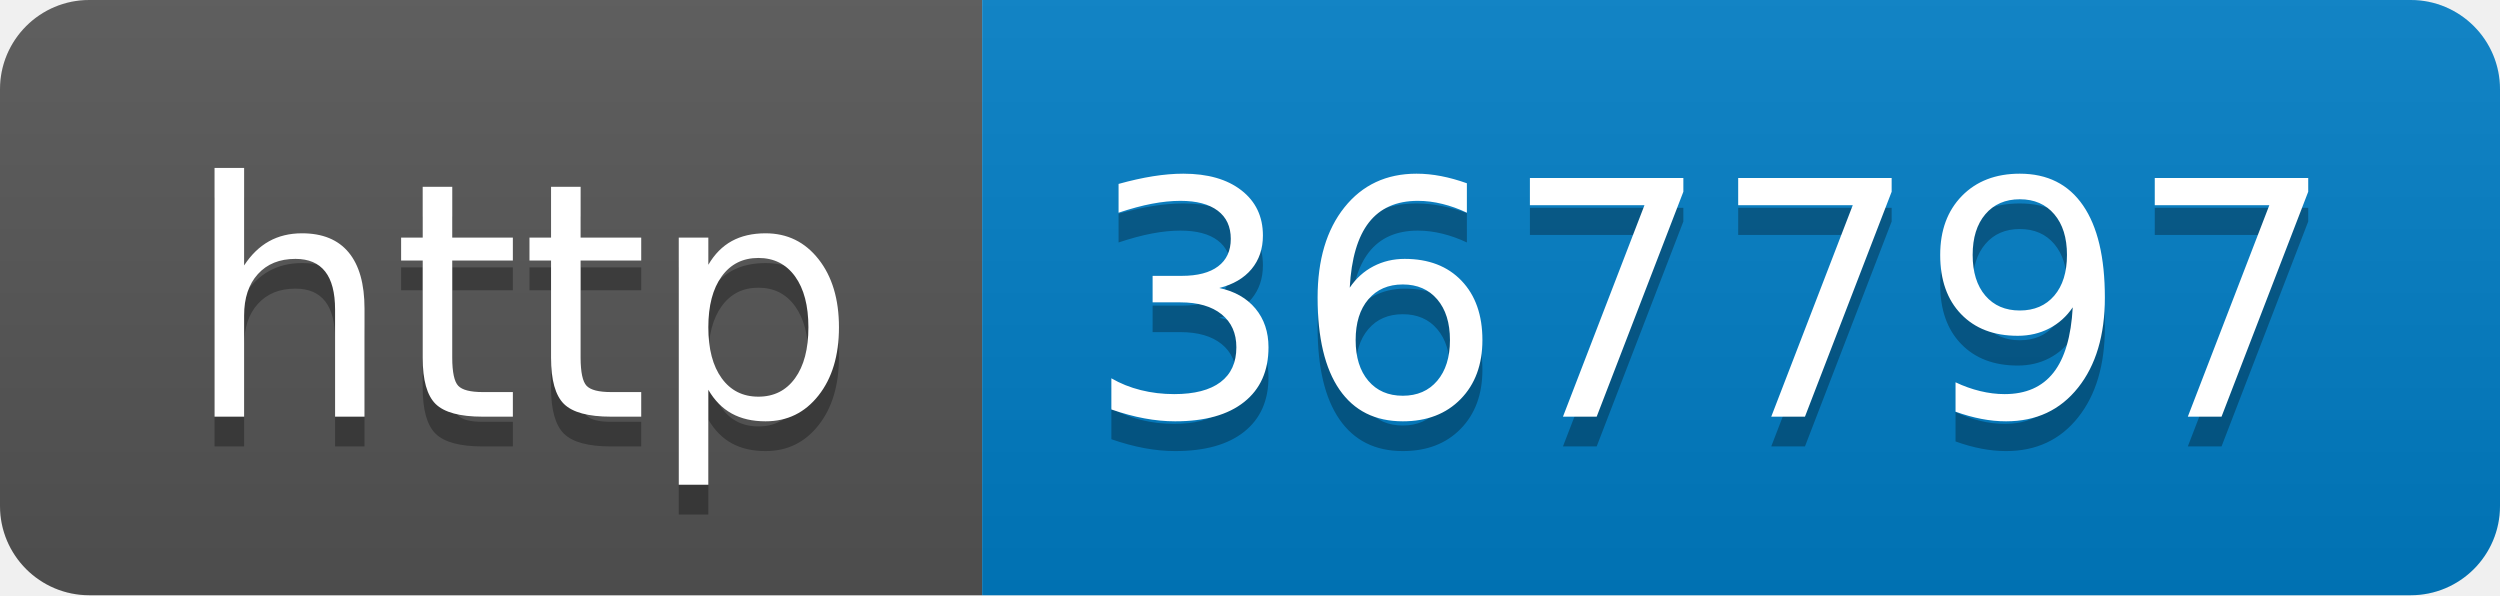
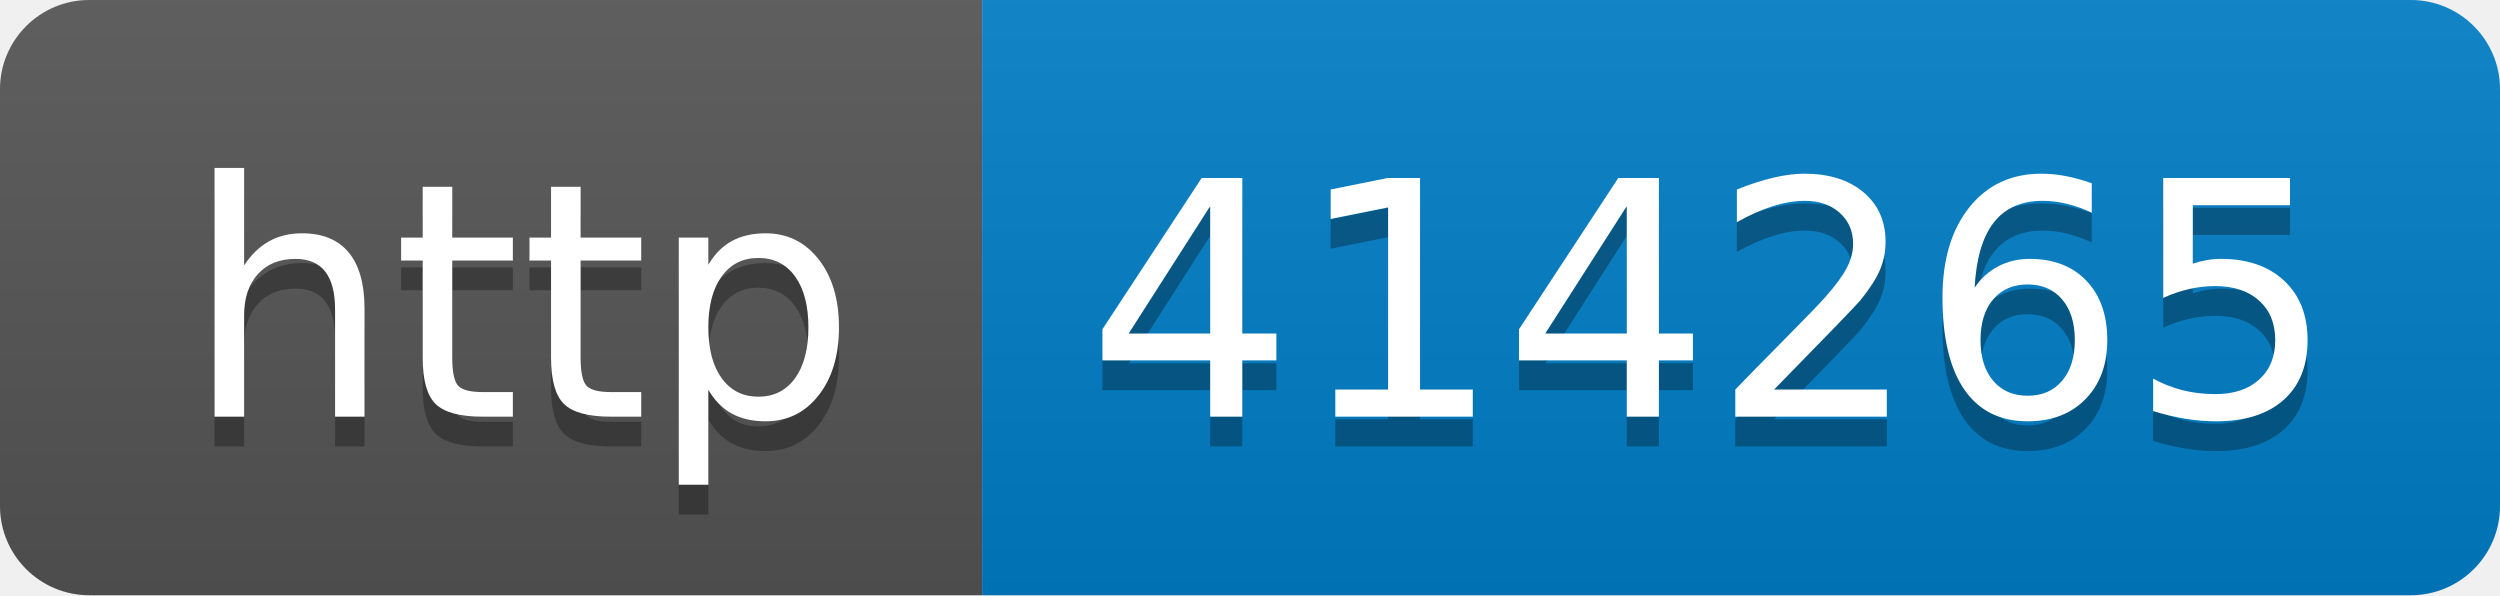
- <svg xmlns="http://www.w3.org/2000/svg" width="84" height="20" role="img" aria-label="http: 367797">
+ <svg xmlns="http://www.w3.org/2000/svg" width="84" height="20" role="img" aria-label="http: 414265">
  <linearGradient id="s" x2="0" y2="100%">
    <stop offset="0" stop-color="#bbb" stop-opacity=".1" />
    <stop offset="1" stop-opacity=".1" />
  </linearGradient>
  <clipPath id="r">
    <rect width="84" height="20" rx="3" fill="#fff" />
  </clipPath>
  <g clip-path="url(#r)">
    <rect width="33" height="20" fill="#555" />
    <rect x="33" width="51" height="20" fill="#007ec6" />
    <rect width="84" height="20" fill="url(#s)" />
  </g>
  <g fill="#fff" text-anchor="middle" font-family="Verdana,Geneva,DejaVu Sans,sans-serif" text-rendering="geometricPrecision" font-size="110">
    <text aria-hidden="true" x="175" y="150" fill="#010101" fill-opacity=".3" transform="scale(.1)" textLength="230">http</text>
    <text x="175" y="140" transform="scale(.1)" fill="#fff" textLength="230">http</text>
-     <text aria-hidden="true" x="575" y="150" fill="#010101" fill-opacity=".3" transform="scale(.1)" textLength="410">367797</text>
-     <text x="575" y="140" transform="scale(.1)" fill="#fff" textLength="410">367797</text>
+     <text aria-hidden="true" x="575" y="150" fill="#010101" fill-opacity=".3" transform="scale(.1)" textLength="410">414265</text>
+     <text x="575" y="140" transform="scale(.1)" fill="#fff" textLength="410">414265</text>
  </g>
</svg>
